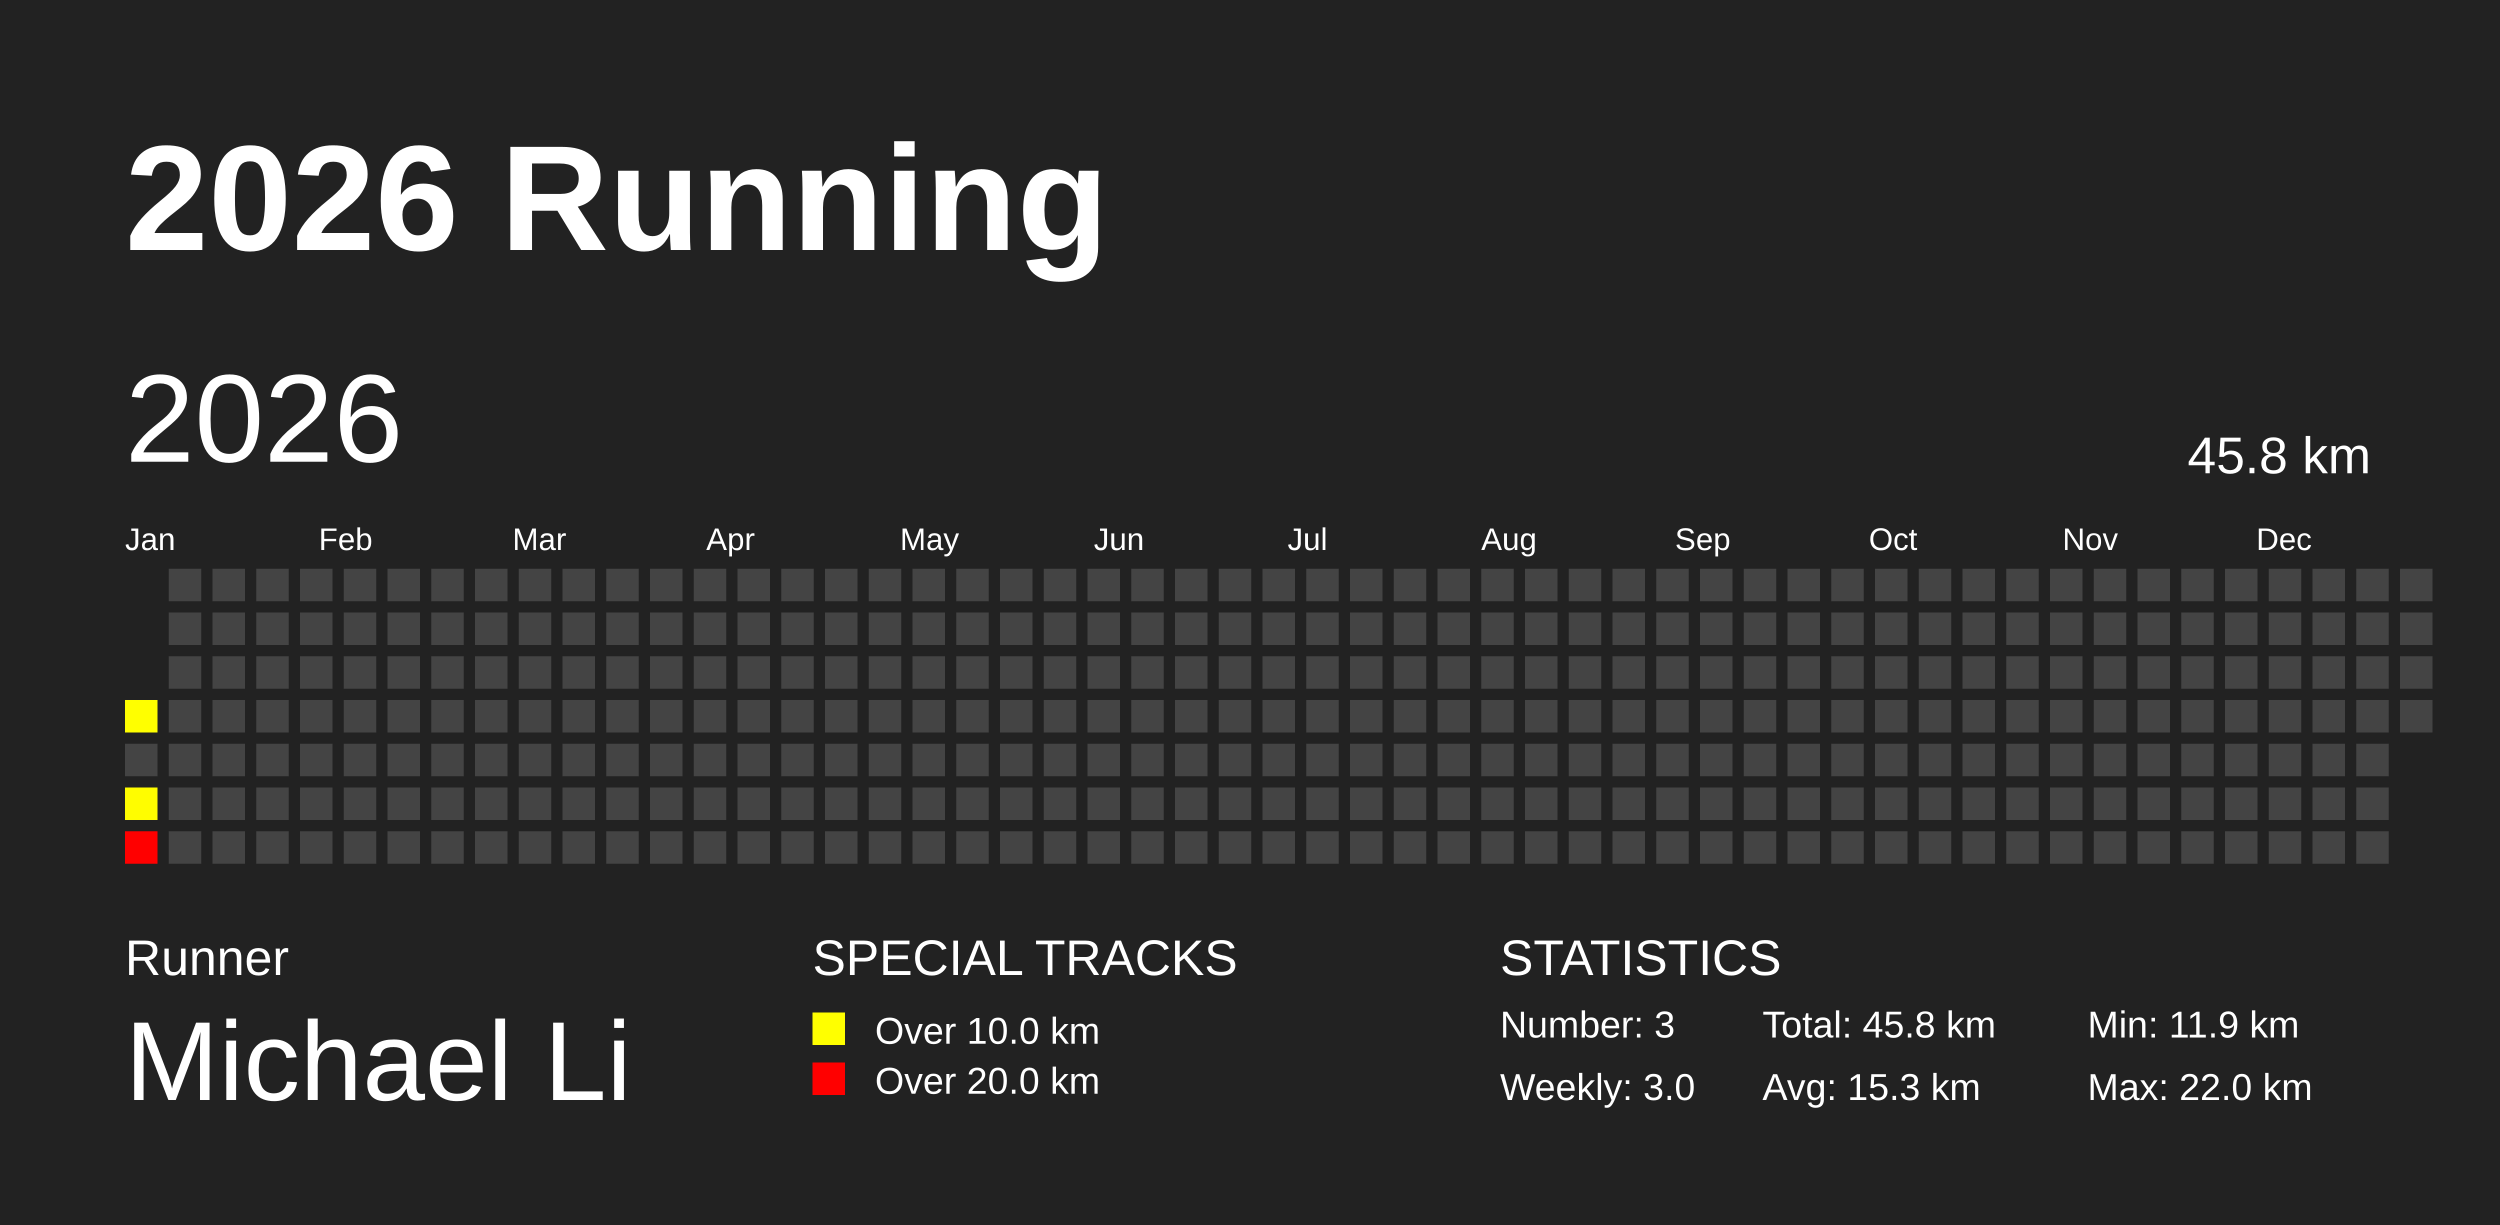
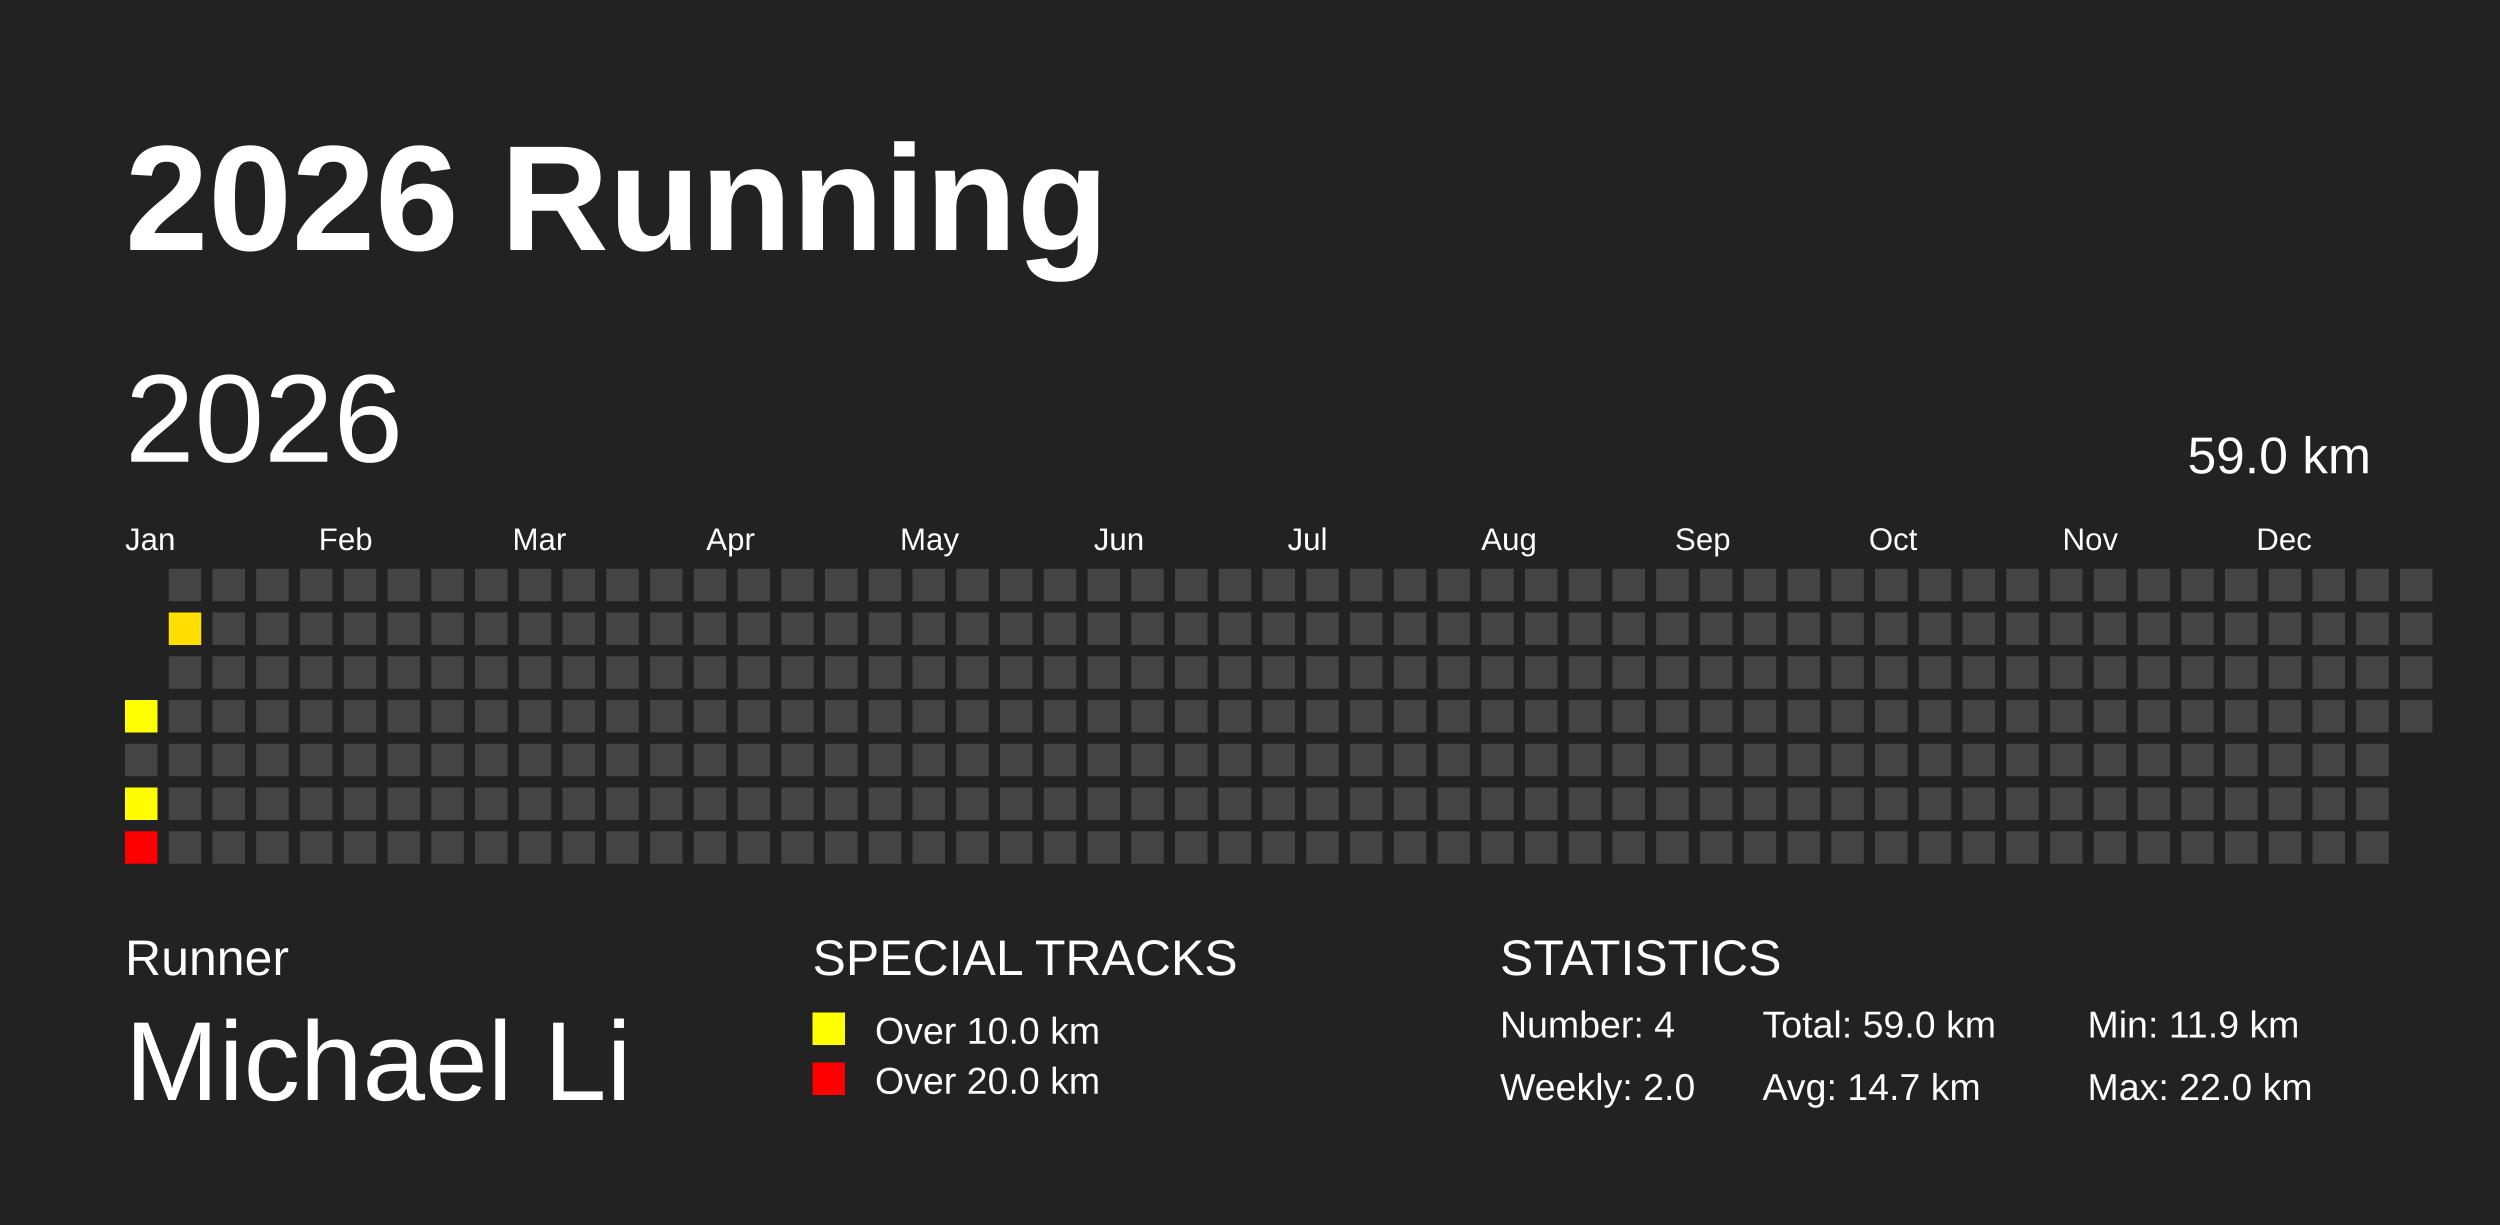
<svg xmlns="http://www.w3.org/2000/svg" baseProfile="full" height="98mm" version="1.1" viewBox="0,0,200,98" width="200mm">
  <defs />
  <rect fill="#222222" height="98" width="200" x="0" y="0" />
  <text fill="#FFFFFF" style="font-size:12px; font-family:Arial; font-weight:bold;" x="10" y="20">2026 Running</text>
  <text fill="#FFFFFF" style="font-size:4px; font-family:Arial" x="10" y="78">Runner</text>
  <text fill="#FFFFFF" style="font-size:9px; font-family:Arial" x="10" y="88">Michael Li</text>
  <text fill="#FFFFFF" style="font-size:4px; font-family:Arial" x="65" y="78">SPECIAL TRACKS</text>
  <rect fill="yellow" height="2.6" width="2.6" x="65" y="81" />
  <text fill="#FFFFFF" style="font-size:3px; font-family:Arial" x="70" y="83.5">Over 10.0 km</text>
  <rect fill="red" height="2.6" width="2.6" x="65" y="85" />
  <text fill="#FFFFFF" style="font-size:3px; font-family:Arial" x="70" y="87.5">Over 20.0 km</text>
  <text fill="#FFFFFF" style="font-size:4px; font-family:Arial" x="120" y="78">STATISTICS</text>
-   <text fill="#FFFFFF" style="font-size:3px; font-family:Arial" x="120" y="83">Number: 3</text>
-   <text fill="#FFFFFF" style="font-size:3px; font-family:Arial" x="120" y="88">Weekly: 3.0</text>
-   <text fill="#FFFFFF" style="font-size:3px; font-family:Arial" x="141" y="83">Total: 45.8 km</text>
-   <text fill="#FFFFFF" style="font-size:3px; font-family:Arial" x="141" y="88">Avg: 15.3 km</text>
+   <text fill="#FFFFFF" style="font-size:3px; font-family:Arial" x="120" y="83">Number: 4</text>
+   <text fill="#FFFFFF" style="font-size:3px; font-family:Arial" x="120" y="88">Weekly: 2.0</text>
+   <text fill="#FFFFFF" style="font-size:3px; font-family:Arial" x="141" y="83">Total: 59.0 km</text>
+   <text fill="#FFFFFF" style="font-size:3px; font-family:Arial" x="141" y="88">Avg: 14.7 km</text>
  <text fill="#FFFFFF" style="font-size:3px; font-family:Arial" x="167" y="83">Min: 11.9 km</text>
  <text fill="#FFFFFF" style="font-size:3px; font-family:Arial" x="167" y="88">Max: 22.0 km</text>
  <text dominant-baseline="hanging" fill="#FFFFFF" style="font-size:10.0px; font-family:Arial;" x="10" y="30">2026</text>
-   <text dominant-baseline="hanging" fill="#FFFFFF" style="font-size:4.125px; font-family:Arial;" x="175" y="35">45.8 km</text>
+   <text dominant-baseline="hanging" fill="#FFFFFF" style="font-size:4.125px; font-family:Arial;" x="175" y="35">59.0 km</text>
  <text fill="#FFFFFF" style="font-size:2.5px; font-family:Arial" x="10.0" y="44">Jan</text>
  <text fill="#FFFFFF" style="font-size:2.5px; font-family:Arial" x="25.5" y="44">Feb</text>
  <text fill="#FFFFFF" style="font-size:2.5px; font-family:Arial" x="41.0" y="44">Mar</text>
  <text fill="#FFFFFF" style="font-size:2.5px; font-family:Arial" x="56.5" y="44">Apr</text>
  <text fill="#FFFFFF" style="font-size:2.5px; font-family:Arial" x="72.0" y="44">May</text>
  <text fill="#FFFFFF" style="font-size:2.5px; font-family:Arial" x="87.5" y="44">Jun</text>
  <text fill="#FFFFFF" style="font-size:2.5px; font-family:Arial" x="103.0" y="44">Jul</text>
  <text fill="#FFFFFF" style="font-size:2.5px; font-family:Arial" x="118.5" y="44">Aug</text>
  <text fill="#FFFFFF" style="font-size:2.5px; font-family:Arial" x="134.0" y="44">Sep</text>
  <text fill="#FFFFFF" style="font-size:2.5px; font-family:Arial" x="149.5" y="44">Oct</text>
  <text fill="#FFFFFF" style="font-size:2.5px; font-family:Arial" x="165.0" y="44">Nov</text>
  <text fill="#FFFFFF" style="font-size:2.5px; font-family:Arial" x="180.5" y="44">Dec</text>
  <rect fill="#ffff00" height="2.6" width="2.6" x="10.0" y="56.0" />
  <rect fill="#444444" height="2.6" width="2.6" x="10.0" y="59.5" />
  <rect fill="#fffd00" height="2.6" width="2.6" x="10.0" y="63.0" />
  <rect fill="red" height="2.6" width="2.6" x="10.0" y="66.5" />
  <rect fill="#444444" height="2.6" width="2.6" x="13.5" y="45.5" />
-   <rect fill="#444444" height="2.6" width="2.6" x="13.5" y="49.0" />
+   <rect fill="#ffde00" height="2.6" width="2.6" x="13.5" y="49.0" />
  <rect fill="#444444" height="2.6" width="2.6" x="13.5" y="52.5" />
  <rect fill="#444444" height="2.6" width="2.6" x="13.5" y="56.0" />
  <rect fill="#444444" height="2.6" width="2.6" x="13.5" y="59.5" />
  <rect fill="#444444" height="2.6" width="2.6" x="13.5" y="63.0" />
  <rect fill="#444444" height="2.6" width="2.6" x="13.5" y="66.5" />
  <rect fill="#444444" height="2.6" width="2.6" x="17.0" y="45.5" />
  <rect fill="#444444" height="2.6" width="2.6" x="17.0" y="49.0" />
  <rect fill="#444444" height="2.6" width="2.6" x="17.0" y="52.5" />
  <rect fill="#444444" height="2.6" width="2.6" x="17.0" y="56.0" />
  <rect fill="#444444" height="2.6" width="2.6" x="17.0" y="59.5" />
  <rect fill="#444444" height="2.6" width="2.6" x="17.0" y="63.0" />
  <rect fill="#444444" height="2.6" width="2.6" x="17.0" y="66.5" />
  <rect fill="#444444" height="2.6" width="2.6" x="20.5" y="45.5" />
  <rect fill="#444444" height="2.6" width="2.6" x="20.5" y="49.0" />
  <rect fill="#444444" height="2.6" width="2.6" x="20.5" y="52.5" />
  <rect fill="#444444" height="2.6" width="2.6" x="20.5" y="56.0" />
  <rect fill="#444444" height="2.6" width="2.6" x="20.5" y="59.5" />
  <rect fill="#444444" height="2.6" width="2.6" x="20.5" y="63.0" />
  <rect fill="#444444" height="2.6" width="2.6" x="20.5" y="66.5" />
  <rect fill="#444444" height="2.6" width="2.6" x="24.0" y="45.5" />
  <rect fill="#444444" height="2.6" width="2.6" x="24.0" y="49.0" />
  <rect fill="#444444" height="2.6" width="2.6" x="24.0" y="52.5" />
  <rect fill="#444444" height="2.6" width="2.6" x="24.0" y="56.0" />
  <rect fill="#444444" height="2.6" width="2.6" x="24.0" y="59.5" />
  <rect fill="#444444" height="2.6" width="2.6" x="24.0" y="63.0" />
  <rect fill="#444444" height="2.6" width="2.6" x="24.0" y="66.5" />
  <rect fill="#444444" height="2.6" width="2.6" x="27.5" y="45.5" />
  <rect fill="#444444" height="2.6" width="2.6" x="27.5" y="49.0" />
  <rect fill="#444444" height="2.6" width="2.6" x="27.5" y="52.5" />
  <rect fill="#444444" height="2.6" width="2.6" x="27.5" y="56.0" />
  <rect fill="#444444" height="2.6" width="2.6" x="27.5" y="59.5" />
  <rect fill="#444444" height="2.6" width="2.6" x="27.5" y="63.0" />
  <rect fill="#444444" height="2.6" width="2.6" x="27.5" y="66.5" />
  <rect fill="#444444" height="2.6" width="2.6" x="31.0" y="45.5" />
  <rect fill="#444444" height="2.6" width="2.6" x="31.0" y="49.0" />
  <rect fill="#444444" height="2.6" width="2.6" x="31.0" y="52.5" />
  <rect fill="#444444" height="2.6" width="2.6" x="31.0" y="56.0" />
  <rect fill="#444444" height="2.6" width="2.6" x="31.0" y="59.5" />
  <rect fill="#444444" height="2.6" width="2.6" x="31.0" y="63.0" />
  <rect fill="#444444" height="2.6" width="2.6" x="31.0" y="66.5" />
  <rect fill="#444444" height="2.6" width="2.6" x="34.5" y="45.5" />
  <rect fill="#444444" height="2.6" width="2.6" x="34.5" y="49.0" />
  <rect fill="#444444" height="2.6" width="2.6" x="34.5" y="52.5" />
  <rect fill="#444444" height="2.6" width="2.6" x="34.5" y="56.0" />
  <rect fill="#444444" height="2.6" width="2.6" x="34.5" y="59.5" />
  <rect fill="#444444" height="2.6" width="2.6" x="34.5" y="63.0" />
  <rect fill="#444444" height="2.6" width="2.6" x="34.5" y="66.5" />
  <rect fill="#444444" height="2.6" width="2.6" x="38.0" y="45.5" />
  <rect fill="#444444" height="2.6" width="2.6" x="38.0" y="49.0" />
  <rect fill="#444444" height="2.6" width="2.6" x="38.0" y="52.5" />
  <rect fill="#444444" height="2.6" width="2.6" x="38.0" y="56.0" />
  <rect fill="#444444" height="2.6" width="2.6" x="38.0" y="59.5" />
  <rect fill="#444444" height="2.6" width="2.6" x="38.0" y="63.0" />
  <rect fill="#444444" height="2.6" width="2.6" x="38.0" y="66.5" />
  <rect fill="#444444" height="2.6" width="2.6" x="41.5" y="45.5" />
  <rect fill="#444444" height="2.6" width="2.6" x="41.5" y="49.0" />
  <rect fill="#444444" height="2.6" width="2.6" x="41.5" y="52.5" />
  <rect fill="#444444" height="2.6" width="2.6" x="41.5" y="56.0" />
  <rect fill="#444444" height="2.6" width="2.6" x="41.5" y="59.5" />
  <rect fill="#444444" height="2.6" width="2.6" x="41.5" y="63.0" />
  <rect fill="#444444" height="2.6" width="2.6" x="41.5" y="66.5" />
  <rect fill="#444444" height="2.6" width="2.6" x="45.0" y="45.5" />
  <rect fill="#444444" height="2.6" width="2.6" x="45.0" y="49.0" />
  <rect fill="#444444" height="2.6" width="2.6" x="45.0" y="52.5" />
  <rect fill="#444444" height="2.6" width="2.6" x="45.0" y="56.0" />
  <rect fill="#444444" height="2.6" width="2.6" x="45.0" y="59.5" />
  <rect fill="#444444" height="2.6" width="2.6" x="45.0" y="63.0" />
  <rect fill="#444444" height="2.6" width="2.6" x="45.0" y="66.5" />
  <rect fill="#444444" height="2.6" width="2.6" x="48.5" y="45.5" />
  <rect fill="#444444" height="2.6" width="2.6" x="48.5" y="49.0" />
  <rect fill="#444444" height="2.6" width="2.6" x="48.5" y="52.5" />
  <rect fill="#444444" height="2.6" width="2.6" x="48.5" y="56.0" />
  <rect fill="#444444" height="2.6" width="2.6" x="48.5" y="59.5" />
  <rect fill="#444444" height="2.6" width="2.6" x="48.5" y="63.0" />
  <rect fill="#444444" height="2.6" width="2.6" x="48.5" y="66.5" />
  <rect fill="#444444" height="2.6" width="2.6" x="52.0" y="45.5" />
  <rect fill="#444444" height="2.6" width="2.6" x="52.0" y="49.0" />
  <rect fill="#444444" height="2.6" width="2.6" x="52.0" y="52.5" />
  <rect fill="#444444" height="2.6" width="2.6" x="52.0" y="56.0" />
  <rect fill="#444444" height="2.6" width="2.6" x="52.0" y="59.5" />
  <rect fill="#444444" height="2.6" width="2.6" x="52.0" y="63.0" />
  <rect fill="#444444" height="2.6" width="2.6" x="52.0" y="66.5" />
  <rect fill="#444444" height="2.6" width="2.6" x="55.5" y="45.5" />
  <rect fill="#444444" height="2.6" width="2.6" x="55.5" y="49.0" />
  <rect fill="#444444" height="2.6" width="2.6" x="55.5" y="52.5" />
  <rect fill="#444444" height="2.6" width="2.6" x="55.5" y="56.0" />
  <rect fill="#444444" height="2.6" width="2.6" x="55.5" y="59.5" />
  <rect fill="#444444" height="2.6" width="2.6" x="55.5" y="63.0" />
  <rect fill="#444444" height="2.6" width="2.6" x="55.5" y="66.5" />
  <rect fill="#444444" height="2.6" width="2.6" x="59.0" y="45.5" />
  <rect fill="#444444" height="2.6" width="2.6" x="59.0" y="49.0" />
  <rect fill="#444444" height="2.6" width="2.6" x="59.0" y="52.5" />
  <rect fill="#444444" height="2.6" width="2.6" x="59.0" y="56.0" />
  <rect fill="#444444" height="2.6" width="2.6" x="59.0" y="59.5" />
  <rect fill="#444444" height="2.6" width="2.6" x="59.0" y="63.0" />
  <rect fill="#444444" height="2.6" width="2.6" x="59.0" y="66.5" />
  <rect fill="#444444" height="2.6" width="2.6" x="62.5" y="45.5" />
  <rect fill="#444444" height="2.6" width="2.6" x="62.5" y="49.0" />
  <rect fill="#444444" height="2.6" width="2.6" x="62.5" y="52.5" />
  <rect fill="#444444" height="2.6" width="2.6" x="62.5" y="56.0" />
  <rect fill="#444444" height="2.6" width="2.6" x="62.5" y="59.5" />
  <rect fill="#444444" height="2.6" width="2.6" x="62.5" y="63.0" />
  <rect fill="#444444" height="2.6" width="2.6" x="62.5" y="66.5" />
  <rect fill="#444444" height="2.6" width="2.6" x="66.0" y="45.5" />
  <rect fill="#444444" height="2.6" width="2.6" x="66.0" y="49.0" />
  <rect fill="#444444" height="2.6" width="2.6" x="66.0" y="52.5" />
  <rect fill="#444444" height="2.6" width="2.6" x="66.0" y="56.0" />
  <rect fill="#444444" height="2.6" width="2.6" x="66.0" y="59.5" />
  <rect fill="#444444" height="2.6" width="2.6" x="66.0" y="63.0" />
  <rect fill="#444444" height="2.6" width="2.6" x="66.0" y="66.5" />
  <rect fill="#444444" height="2.6" width="2.6" x="69.5" y="45.5" />
  <rect fill="#444444" height="2.6" width="2.6" x="69.5" y="49.0" />
  <rect fill="#444444" height="2.6" width="2.6" x="69.5" y="52.5" />
  <rect fill="#444444" height="2.6" width="2.6" x="69.5" y="56.0" />
  <rect fill="#444444" height="2.6" width="2.6" x="69.5" y="59.5" />
  <rect fill="#444444" height="2.6" width="2.6" x="69.5" y="63.0" />
  <rect fill="#444444" height="2.6" width="2.6" x="69.5" y="66.5" />
  <rect fill="#444444" height="2.6" width="2.6" x="73.0" y="45.5" />
  <rect fill="#444444" height="2.6" width="2.6" x="73.0" y="49.0" />
  <rect fill="#444444" height="2.6" width="2.6" x="73.0" y="52.5" />
  <rect fill="#444444" height="2.6" width="2.6" x="73.0" y="56.0" />
  <rect fill="#444444" height="2.6" width="2.6" x="73.0" y="59.5" />
  <rect fill="#444444" height="2.6" width="2.6" x="73.0" y="63.0" />
  <rect fill="#444444" height="2.6" width="2.6" x="73.0" y="66.5" />
  <rect fill="#444444" height="2.6" width="2.6" x="76.5" y="45.5" />
  <rect fill="#444444" height="2.6" width="2.6" x="76.5" y="49.0" />
  <rect fill="#444444" height="2.6" width="2.6" x="76.5" y="52.5" />
  <rect fill="#444444" height="2.6" width="2.6" x="76.5" y="56.0" />
  <rect fill="#444444" height="2.6" width="2.6" x="76.5" y="59.5" />
  <rect fill="#444444" height="2.6" width="2.6" x="76.5" y="63.0" />
  <rect fill="#444444" height="2.6" width="2.6" x="76.5" y="66.5" />
  <rect fill="#444444" height="2.6" width="2.6" x="80.0" y="45.5" />
  <rect fill="#444444" height="2.6" width="2.6" x="80.0" y="49.0" />
  <rect fill="#444444" height="2.6" width="2.6" x="80.0" y="52.5" />
  <rect fill="#444444" height="2.6" width="2.6" x="80.0" y="56.0" />
  <rect fill="#444444" height="2.6" width="2.6" x="80.0" y="59.5" />
  <rect fill="#444444" height="2.6" width="2.6" x="80.0" y="63.0" />
  <rect fill="#444444" height="2.6" width="2.6" x="80.0" y="66.5" />
  <rect fill="#444444" height="2.6" width="2.6" x="83.5" y="45.5" />
  <rect fill="#444444" height="2.6" width="2.6" x="83.5" y="49.0" />
  <rect fill="#444444" height="2.6" width="2.6" x="83.5" y="52.5" />
  <rect fill="#444444" height="2.6" width="2.6" x="83.5" y="56.0" />
  <rect fill="#444444" height="2.6" width="2.6" x="83.5" y="59.5" />
  <rect fill="#444444" height="2.6" width="2.6" x="83.5" y="63.0" />
  <rect fill="#444444" height="2.6" width="2.6" x="83.5" y="66.5" />
  <rect fill="#444444" height="2.6" width="2.6" x="87.0" y="45.5" />
  <rect fill="#444444" height="2.6" width="2.6" x="87.0" y="49.0" />
  <rect fill="#444444" height="2.6" width="2.6" x="87.0" y="52.5" />
  <rect fill="#444444" height="2.6" width="2.6" x="87.0" y="56.0" />
  <rect fill="#444444" height="2.6" width="2.6" x="87.0" y="59.5" />
  <rect fill="#444444" height="2.6" width="2.6" x="87.0" y="63.0" />
  <rect fill="#444444" height="2.6" width="2.6" x="87.0" y="66.5" />
  <rect fill="#444444" height="2.6" width="2.6" x="90.5" y="45.5" />
  <rect fill="#444444" height="2.6" width="2.6" x="90.5" y="49.0" />
  <rect fill="#444444" height="2.6" width="2.6" x="90.5" y="52.5" />
  <rect fill="#444444" height="2.6" width="2.6" x="90.5" y="56.0" />
  <rect fill="#444444" height="2.6" width="2.6" x="90.5" y="59.5" />
  <rect fill="#444444" height="2.6" width="2.6" x="90.5" y="63.0" />
  <rect fill="#444444" height="2.6" width="2.6" x="90.5" y="66.5" />
  <rect fill="#444444" height="2.6" width="2.6" x="94.0" y="45.5" />
  <rect fill="#444444" height="2.6" width="2.6" x="94.0" y="49.0" />
  <rect fill="#444444" height="2.6" width="2.6" x="94.0" y="52.5" />
  <rect fill="#444444" height="2.6" width="2.6" x="94.0" y="56.0" />
  <rect fill="#444444" height="2.6" width="2.6" x="94.0" y="59.5" />
  <rect fill="#444444" height="2.6" width="2.6" x="94.0" y="63.0" />
  <rect fill="#444444" height="2.6" width="2.6" x="94.0" y="66.5" />
  <rect fill="#444444" height="2.6" width="2.6" x="97.5" y="45.5" />
  <rect fill="#444444" height="2.6" width="2.6" x="97.5" y="49.0" />
  <rect fill="#444444" height="2.6" width="2.6" x="97.5" y="52.5" />
  <rect fill="#444444" height="2.6" width="2.6" x="97.5" y="56.0" />
  <rect fill="#444444" height="2.6" width="2.6" x="97.5" y="59.5" />
  <rect fill="#444444" height="2.6" width="2.6" x="97.5" y="63.0" />
  <rect fill="#444444" height="2.6" width="2.6" x="97.5" y="66.5" />
  <rect fill="#444444" height="2.6" width="2.6" x="101.0" y="45.5" />
  <rect fill="#444444" height="2.6" width="2.6" x="101.0" y="49.0" />
  <rect fill="#444444" height="2.6" width="2.6" x="101.0" y="52.5" />
  <rect fill="#444444" height="2.6" width="2.6" x="101.0" y="56.0" />
  <rect fill="#444444" height="2.6" width="2.6" x="101.0" y="59.5" />
  <rect fill="#444444" height="2.6" width="2.6" x="101.0" y="63.0" />
  <rect fill="#444444" height="2.6" width="2.6" x="101.0" y="66.5" />
  <rect fill="#444444" height="2.6" width="2.6" x="104.5" y="45.5" />
  <rect fill="#444444" height="2.6" width="2.6" x="104.5" y="49.0" />
  <rect fill="#444444" height="2.6" width="2.6" x="104.5" y="52.5" />
  <rect fill="#444444" height="2.6" width="2.6" x="104.5" y="56.0" />
  <rect fill="#444444" height="2.6" width="2.6" x="104.5" y="59.5" />
  <rect fill="#444444" height="2.6" width="2.6" x="104.5" y="63.0" />
  <rect fill="#444444" height="2.6" width="2.6" x="104.5" y="66.5" />
  <rect fill="#444444" height="2.6" width="2.6" x="108.0" y="45.5" />
  <rect fill="#444444" height="2.6" width="2.6" x="108.0" y="49.0" />
  <rect fill="#444444" height="2.6" width="2.6" x="108.0" y="52.5" />
  <rect fill="#444444" height="2.6" width="2.6" x="108.0" y="56.0" />
  <rect fill="#444444" height="2.6" width="2.6" x="108.0" y="59.5" />
  <rect fill="#444444" height="2.6" width="2.6" x="108.0" y="63.0" />
  <rect fill="#444444" height="2.6" width="2.6" x="108.0" y="66.5" />
  <rect fill="#444444" height="2.6" width="2.6" x="111.5" y="45.5" />
  <rect fill="#444444" height="2.6" width="2.6" x="111.5" y="49.0" />
  <rect fill="#444444" height="2.6" width="2.6" x="111.5" y="52.5" />
  <rect fill="#444444" height="2.6" width="2.6" x="111.5" y="56.0" />
  <rect fill="#444444" height="2.6" width="2.6" x="111.5" y="59.5" />
  <rect fill="#444444" height="2.6" width="2.6" x="111.5" y="63.0" />
  <rect fill="#444444" height="2.6" width="2.6" x="111.5" y="66.5" />
  <rect fill="#444444" height="2.6" width="2.6" x="115.0" y="45.5" />
  <rect fill="#444444" height="2.6" width="2.6" x="115.0" y="49.0" />
  <rect fill="#444444" height="2.6" width="2.6" x="115.0" y="52.5" />
  <rect fill="#444444" height="2.6" width="2.6" x="115.0" y="56.0" />
  <rect fill="#444444" height="2.6" width="2.6" x="115.0" y="59.5" />
  <rect fill="#444444" height="2.6" width="2.6" x="115.0" y="63.0" />
  <rect fill="#444444" height="2.6" width="2.6" x="115.0" y="66.5" />
  <rect fill="#444444" height="2.6" width="2.6" x="118.5" y="45.5" />
  <rect fill="#444444" height="2.6" width="2.6" x="118.5" y="49.0" />
  <rect fill="#444444" height="2.6" width="2.6" x="118.5" y="52.5" />
  <rect fill="#444444" height="2.6" width="2.6" x="118.5" y="56.0" />
  <rect fill="#444444" height="2.6" width="2.6" x="118.5" y="59.5" />
  <rect fill="#444444" height="2.6" width="2.6" x="118.5" y="63.0" />
  <rect fill="#444444" height="2.6" width="2.6" x="118.5" y="66.5" />
  <rect fill="#444444" height="2.6" width="2.6" x="122.0" y="45.5" />
  <rect fill="#444444" height="2.6" width="2.6" x="122.0" y="49.0" />
  <rect fill="#444444" height="2.6" width="2.6" x="122.0" y="52.5" />
  <rect fill="#444444" height="2.6" width="2.6" x="122.0" y="56.0" />
  <rect fill="#444444" height="2.6" width="2.6" x="122.0" y="59.5" />
  <rect fill="#444444" height="2.6" width="2.6" x="122.0" y="63.0" />
  <rect fill="#444444" height="2.6" width="2.6" x="122.0" y="66.5" />
  <rect fill="#444444" height="2.6" width="2.6" x="125.5" y="45.5" />
  <rect fill="#444444" height="2.6" width="2.6" x="125.5" y="49.0" />
  <rect fill="#444444" height="2.6" width="2.6" x="125.5" y="52.5" />
  <rect fill="#444444" height="2.6" width="2.6" x="125.5" y="56.0" />
  <rect fill="#444444" height="2.6" width="2.6" x="125.5" y="59.5" />
  <rect fill="#444444" height="2.6" width="2.6" x="125.5" y="63.0" />
  <rect fill="#444444" height="2.6" width="2.6" x="125.5" y="66.5" />
  <rect fill="#444444" height="2.6" width="2.6" x="129.0" y="45.5" />
  <rect fill="#444444" height="2.6" width="2.6" x="129.0" y="49.0" />
  <rect fill="#444444" height="2.6" width="2.6" x="129.0" y="52.5" />
  <rect fill="#444444" height="2.6" width="2.6" x="129.0" y="56.0" />
  <rect fill="#444444" height="2.6" width="2.6" x="129.0" y="59.5" />
  <rect fill="#444444" height="2.6" width="2.6" x="129.0" y="63.0" />
  <rect fill="#444444" height="2.6" width="2.6" x="129.0" y="66.5" />
  <rect fill="#444444" height="2.6" width="2.6" x="132.5" y="45.5" />
  <rect fill="#444444" height="2.6" width="2.6" x="132.5" y="49.0" />
  <rect fill="#444444" height="2.6" width="2.6" x="132.5" y="52.5" />
  <rect fill="#444444" height="2.6" width="2.6" x="132.5" y="56.0" />
  <rect fill="#444444" height="2.6" width="2.6" x="132.5" y="59.5" />
  <rect fill="#444444" height="2.6" width="2.6" x="132.5" y="63.0" />
  <rect fill="#444444" height="2.6" width="2.6" x="132.5" y="66.5" />
  <rect fill="#444444" height="2.6" width="2.6" x="136.0" y="45.5" />
  <rect fill="#444444" height="2.6" width="2.6" x="136.0" y="49.0" />
  <rect fill="#444444" height="2.6" width="2.6" x="136.0" y="52.5" />
  <rect fill="#444444" height="2.6" width="2.6" x="136.0" y="56.0" />
  <rect fill="#444444" height="2.6" width="2.6" x="136.0" y="59.5" />
  <rect fill="#444444" height="2.6" width="2.6" x="136.0" y="63.0" />
  <rect fill="#444444" height="2.6" width="2.6" x="136.0" y="66.5" />
  <rect fill="#444444" height="2.6" width="2.6" x="139.5" y="45.5" />
  <rect fill="#444444" height="2.6" width="2.6" x="139.5" y="49.0" />
  <rect fill="#444444" height="2.6" width="2.6" x="139.5" y="52.5" />
  <rect fill="#444444" height="2.6" width="2.6" x="139.5" y="56.0" />
  <rect fill="#444444" height="2.6" width="2.6" x="139.5" y="59.5" />
  <rect fill="#444444" height="2.6" width="2.6" x="139.5" y="63.0" />
  <rect fill="#444444" height="2.6" width="2.6" x="139.5" y="66.5" />
  <rect fill="#444444" height="2.6" width="2.6" x="143.0" y="45.5" />
  <rect fill="#444444" height="2.6" width="2.6" x="143.0" y="49.0" />
  <rect fill="#444444" height="2.6" width="2.6" x="143.0" y="52.5" />
  <rect fill="#444444" height="2.6" width="2.6" x="143.0" y="56.0" />
  <rect fill="#444444" height="2.6" width="2.6" x="143.0" y="59.5" />
  <rect fill="#444444" height="2.6" width="2.6" x="143.0" y="63.0" />
  <rect fill="#444444" height="2.6" width="2.6" x="143.0" y="66.5" />
  <rect fill="#444444" height="2.6" width="2.6" x="146.5" y="45.5" />
  <rect fill="#444444" height="2.6" width="2.6" x="146.5" y="49.0" />
  <rect fill="#444444" height="2.6" width="2.6" x="146.5" y="52.5" />
  <rect fill="#444444" height="2.6" width="2.6" x="146.5" y="56.0" />
  <rect fill="#444444" height="2.6" width="2.6" x="146.5" y="59.5" />
  <rect fill="#444444" height="2.6" width="2.6" x="146.5" y="63.0" />
  <rect fill="#444444" height="2.6" width="2.6" x="146.5" y="66.5" />
  <rect fill="#444444" height="2.6" width="2.6" x="150.0" y="45.5" />
  <rect fill="#444444" height="2.6" width="2.6" x="150.0" y="49.0" />
  <rect fill="#444444" height="2.6" width="2.6" x="150.0" y="52.5" />
  <rect fill="#444444" height="2.6" width="2.6" x="150.0" y="56.0" />
  <rect fill="#444444" height="2.6" width="2.6" x="150.0" y="59.5" />
  <rect fill="#444444" height="2.6" width="2.6" x="150.0" y="63.0" />
  <rect fill="#444444" height="2.6" width="2.6" x="150.0" y="66.5" />
  <rect fill="#444444" height="2.6" width="2.6" x="153.5" y="45.5" />
  <rect fill="#444444" height="2.6" width="2.6" x="153.5" y="49.0" />
  <rect fill="#444444" height="2.6" width="2.6" x="153.5" y="52.5" />
  <rect fill="#444444" height="2.6" width="2.6" x="153.5" y="56.0" />
  <rect fill="#444444" height="2.6" width="2.6" x="153.5" y="59.5" />
  <rect fill="#444444" height="2.6" width="2.6" x="153.5" y="63.0" />
  <rect fill="#444444" height="2.6" width="2.6" x="153.5" y="66.5" />
  <rect fill="#444444" height="2.6" width="2.6" x="157.0" y="45.5" />
  <rect fill="#444444" height="2.6" width="2.6" x="157.0" y="49.0" />
  <rect fill="#444444" height="2.6" width="2.6" x="157.0" y="52.5" />
  <rect fill="#444444" height="2.6" width="2.6" x="157.0" y="56.0" />
  <rect fill="#444444" height="2.6" width="2.6" x="157.0" y="59.5" />
  <rect fill="#444444" height="2.6" width="2.6" x="157.0" y="63.0" />
  <rect fill="#444444" height="2.6" width="2.6" x="157.0" y="66.5" />
  <rect fill="#444444" height="2.6" width="2.6" x="160.5" y="45.5" />
  <rect fill="#444444" height="2.6" width="2.6" x="160.5" y="49.0" />
  <rect fill="#444444" height="2.6" width="2.6" x="160.5" y="52.5" />
  <rect fill="#444444" height="2.6" width="2.6" x="160.5" y="56.0" />
  <rect fill="#444444" height="2.6" width="2.6" x="160.5" y="59.5" />
  <rect fill="#444444" height="2.6" width="2.6" x="160.5" y="63.0" />
  <rect fill="#444444" height="2.6" width="2.6" x="160.5" y="66.5" />
  <rect fill="#444444" height="2.6" width="2.6" x="164.0" y="45.5" />
  <rect fill="#444444" height="2.6" width="2.6" x="164.0" y="49.0" />
  <rect fill="#444444" height="2.6" width="2.6" x="164.0" y="52.5" />
  <rect fill="#444444" height="2.6" width="2.6" x="164.0" y="56.0" />
  <rect fill="#444444" height="2.6" width="2.6" x="164.0" y="59.5" />
  <rect fill="#444444" height="2.6" width="2.6" x="164.0" y="63.0" />
  <rect fill="#444444" height="2.6" width="2.6" x="164.0" y="66.5" />
  <rect fill="#444444" height="2.6" width="2.6" x="167.5" y="45.5" />
  <rect fill="#444444" height="2.6" width="2.6" x="167.5" y="49.0" />
  <rect fill="#444444" height="2.6" width="2.6" x="167.5" y="52.5" />
  <rect fill="#444444" height="2.6" width="2.6" x="167.5" y="56.0" />
  <rect fill="#444444" height="2.6" width="2.6" x="167.5" y="59.5" />
  <rect fill="#444444" height="2.6" width="2.6" x="167.5" y="63.0" />
  <rect fill="#444444" height="2.6" width="2.6" x="167.5" y="66.5" />
  <rect fill="#444444" height="2.6" width="2.6" x="171.0" y="45.5" />
  <rect fill="#444444" height="2.6" width="2.6" x="171.0" y="49.0" />
  <rect fill="#444444" height="2.6" width="2.6" x="171.0" y="52.5" />
  <rect fill="#444444" height="2.6" width="2.6" x="171.0" y="56.0" />
  <rect fill="#444444" height="2.6" width="2.6" x="171.0" y="59.5" />
  <rect fill="#444444" height="2.6" width="2.6" x="171.0" y="63.0" />
  <rect fill="#444444" height="2.6" width="2.6" x="171.0" y="66.5" />
  <rect fill="#444444" height="2.6" width="2.6" x="174.5" y="45.5" />
  <rect fill="#444444" height="2.6" width="2.6" x="174.5" y="49.0" />
  <rect fill="#444444" height="2.6" width="2.6" x="174.5" y="52.5" />
  <rect fill="#444444" height="2.6" width="2.6" x="174.5" y="56.0" />
  <rect fill="#444444" height="2.6" width="2.6" x="174.5" y="59.5" />
  <rect fill="#444444" height="2.6" width="2.6" x="174.5" y="63.0" />
  <rect fill="#444444" height="2.6" width="2.6" x="174.5" y="66.5" />
  <rect fill="#444444" height="2.6" width="2.6" x="178.0" y="45.5" />
  <rect fill="#444444" height="2.6" width="2.6" x="178.0" y="49.0" />
  <rect fill="#444444" height="2.6" width="2.6" x="178.0" y="52.5" />
  <rect fill="#444444" height="2.6" width="2.6" x="178.0" y="56.0" />
  <rect fill="#444444" height="2.6" width="2.6" x="178.0" y="59.5" />
  <rect fill="#444444" height="2.6" width="2.6" x="178.0" y="63.0" />
  <rect fill="#444444" height="2.6" width="2.6" x="178.0" y="66.5" />
  <rect fill="#444444" height="2.6" width="2.6" x="181.5" y="45.5" />
  <rect fill="#444444" height="2.6" width="2.6" x="181.5" y="49.0" />
  <rect fill="#444444" height="2.6" width="2.6" x="181.5" y="52.5" />
  <rect fill="#444444" height="2.6" width="2.6" x="181.5" y="56.0" />
  <rect fill="#444444" height="2.6" width="2.6" x="181.5" y="59.5" />
  <rect fill="#444444" height="2.6" width="2.6" x="181.5" y="63.0" />
  <rect fill="#444444" height="2.6" width="2.6" x="181.5" y="66.5" />
  <rect fill="#444444" height="2.6" width="2.6" x="185.0" y="45.5" />
  <rect fill="#444444" height="2.6" width="2.6" x="185.0" y="49.0" />
  <rect fill="#444444" height="2.6" width="2.6" x="185.0" y="52.5" />
  <rect fill="#444444" height="2.6" width="2.6" x="185.0" y="56.0" />
  <rect fill="#444444" height="2.6" width="2.6" x="185.0" y="59.5" />
  <rect fill="#444444" height="2.6" width="2.6" x="185.0" y="63.0" />
  <rect fill="#444444" height="2.6" width="2.6" x="185.0" y="66.5" />
  <rect fill="#444444" height="2.6" width="2.6" x="188.5" y="45.5" />
  <rect fill="#444444" height="2.6" width="2.6" x="188.5" y="49.0" />
  <rect fill="#444444" height="2.6" width="2.6" x="188.5" y="52.5" />
  <rect fill="#444444" height="2.6" width="2.6" x="188.5" y="56.0" />
  <rect fill="#444444" height="2.6" width="2.6" x="188.5" y="59.5" />
  <rect fill="#444444" height="2.6" width="2.6" x="188.5" y="63.0" />
  <rect fill="#444444" height="2.6" width="2.6" x="188.5" y="66.5" />
  <rect fill="#444444" height="2.6" width="2.6" x="192.0" y="45.5" />
  <rect fill="#444444" height="2.6" width="2.6" x="192.0" y="49.0" />
  <rect fill="#444444" height="2.6" width="2.6" x="192.0" y="52.5" />
  <rect fill="#444444" height="2.6" width="2.6" x="192.0" y="56.0" />
</svg>
